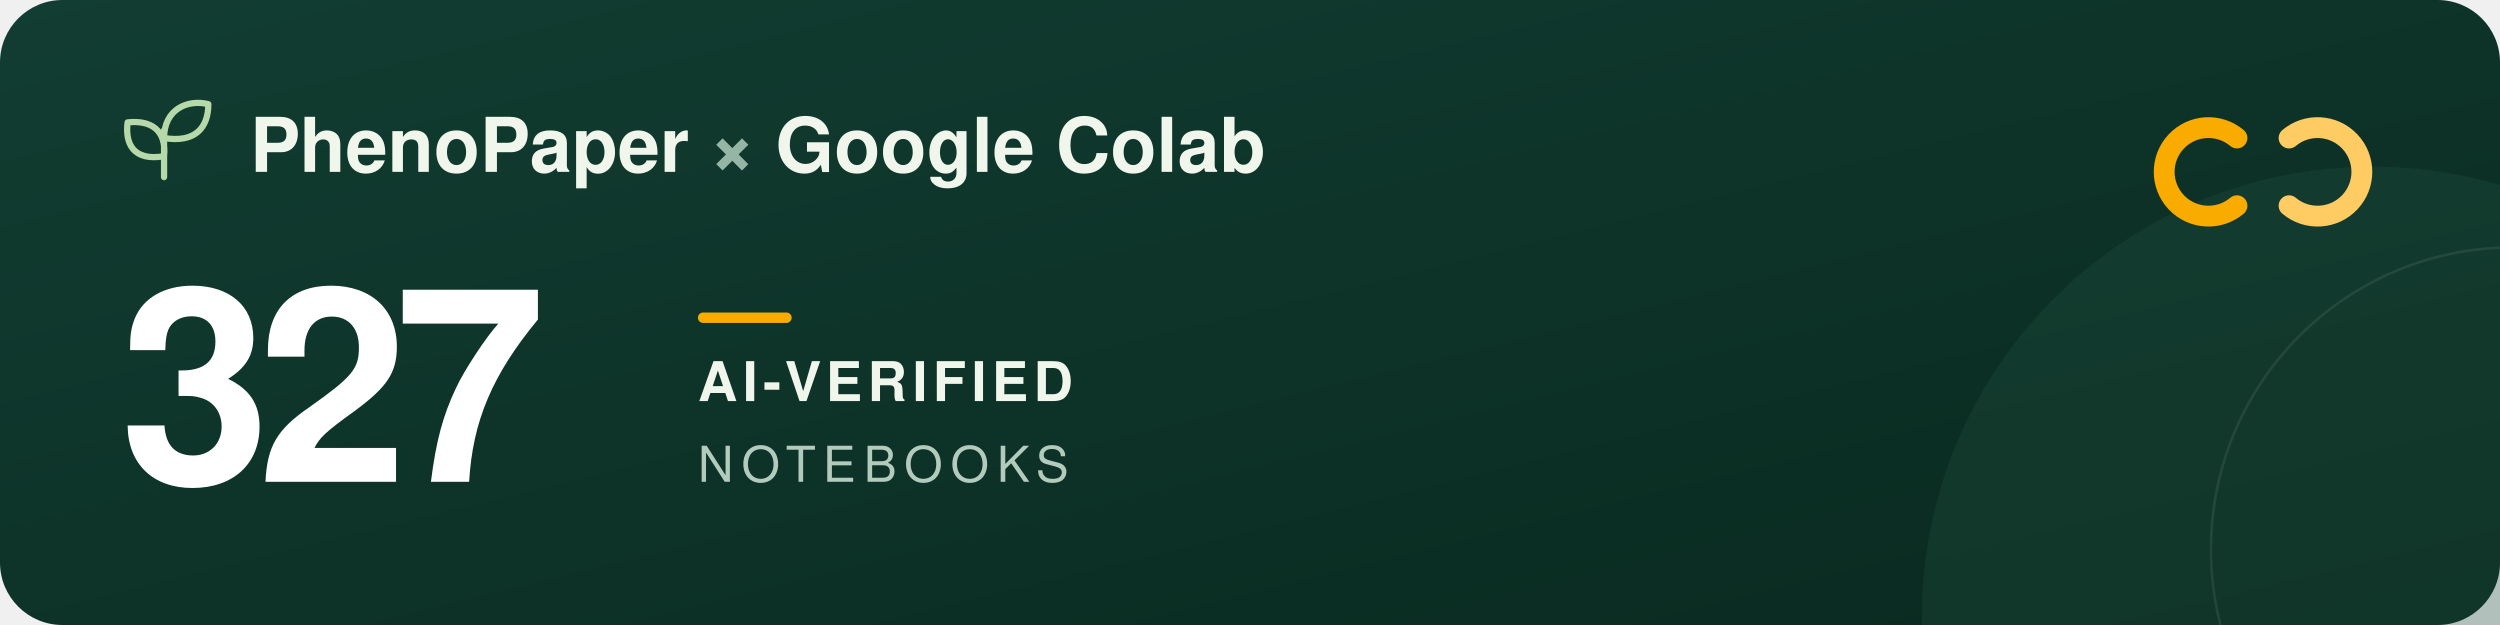
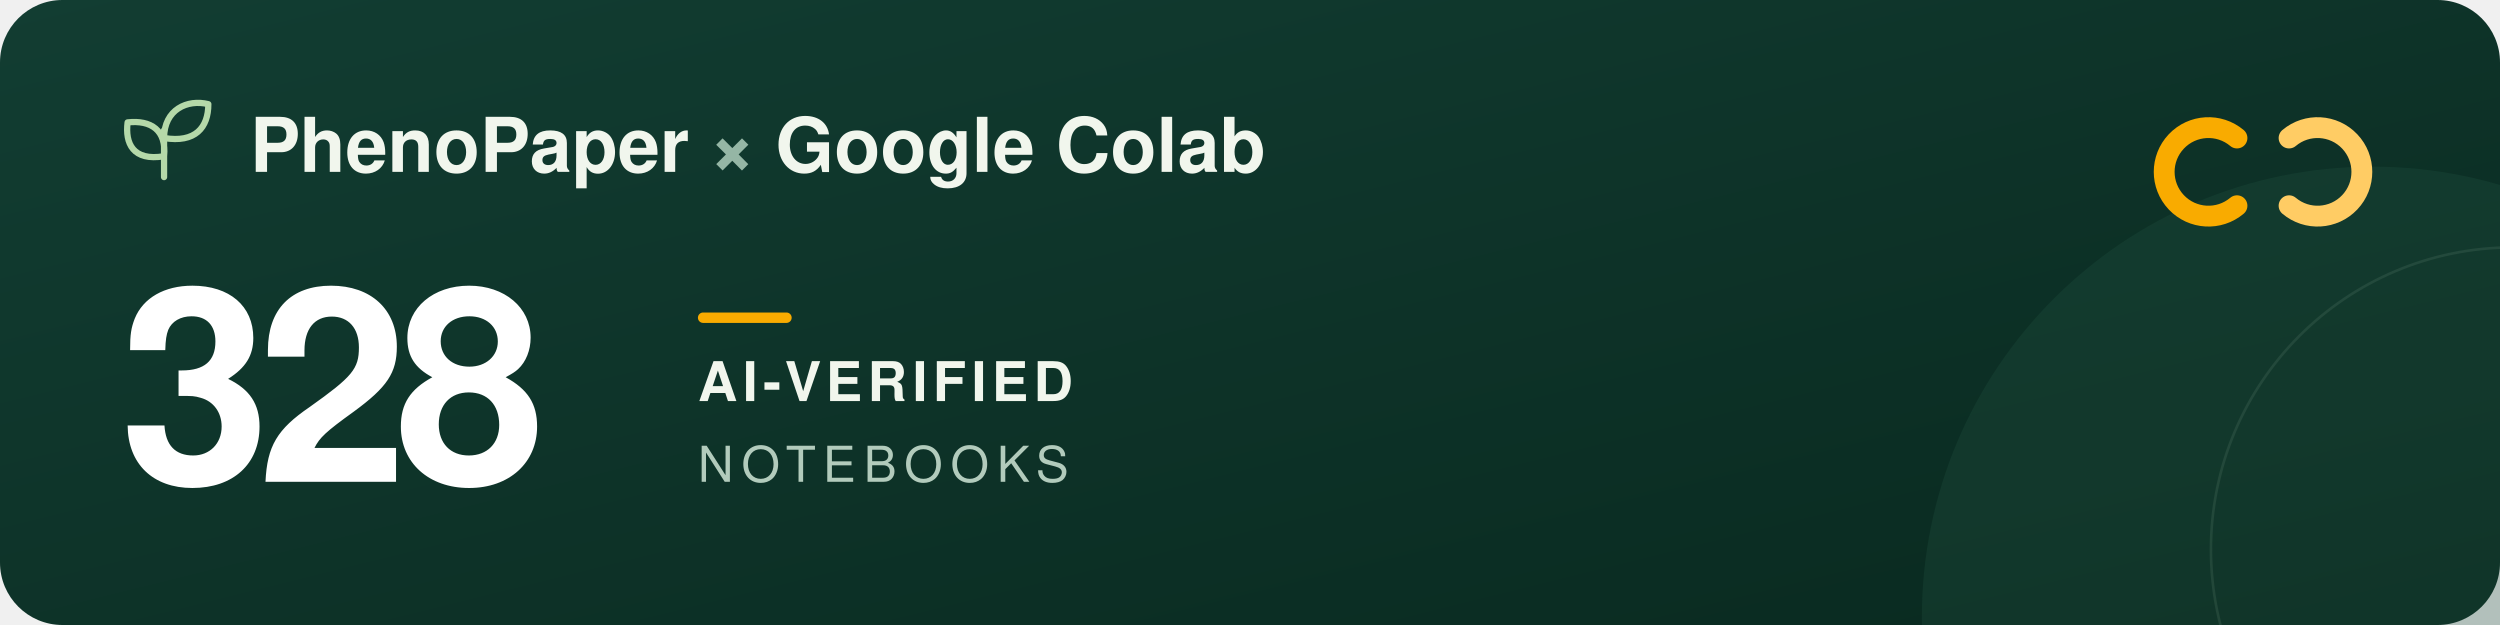
<svg xmlns="http://www.w3.org/2000/svg" width="960" height="240" viewBox="0 0 960 240" role="img" aria-labelledby="title description">
  <defs>
    <linearGradient id="forest" x2="1" y2="1">
      <stop stop-color="#123d32" />
      <stop offset="1" stop-color="#09291f" />
    </linearGradient>
  </defs>
  <rect width="960" height="240" rx="24" fill="url(#forest)" />
  <circle cx="911" cy="237" r="173" fill="#205240" opacity=".3" />
  <circle cx="965" cy="211" r="116" fill="none" stroke="#a5c6ad" stroke-opacity=".12" />
  <g transform="translate(48 39)" fill="none" stroke="#b5d9a9" stroke-width="2.4" stroke-linecap="round" stroke-linejoin="round">
    <path d="M15 29V11M15 21C3 23 0 16 1 8c9-1 15 3 14 13ZM15 14C15 3 24-1 32 1c0 9-5 15-17 13Z" />
  </g>
  <g font-family="-apple-system, BlinkMacSystemFont, 'Segoe UI', Helvetica, Arial, sans-serif">
    <text x="96" y="66" fill="#f1f6ed" font-size="29" font-weight="600">PhenoPaper <tspan fill="#95b6a5">×</tspan> Google Colab</text>
-     <text x="46" y="185" fill="#ffffff" font-size="104" font-weight="700" letter-spacing="-5">327</text>
+     <text x="46" y="185" fill="#ffffff" font-size="104" font-weight="700" letter-spacing="-5">328</text>
    <rect x="268" y="120" width="36" height="4" rx="2" fill="#f9ab00" />
    <text x="268" y="154" fill="#f1f6ed" font-size="21" font-weight="600" letter-spacing="2">AI-VERIFIED</text>
    <text x="268" y="185" fill="#b2cbbc" font-size="19" font-weight="500" letter-spacing="3">NOTEBOOKS</text>
  </g>
  <g transform="translate(832 44)" fill="none" stroke-width="8" stroke-linecap="round">
    <path d="M27 9a17 17 0 1 0 0 26" stroke="#f9ab00" />
    <path d="M47 9a17 17 0 1 1 0 26" stroke="#ffcc64" />
  </g>
</svg>
